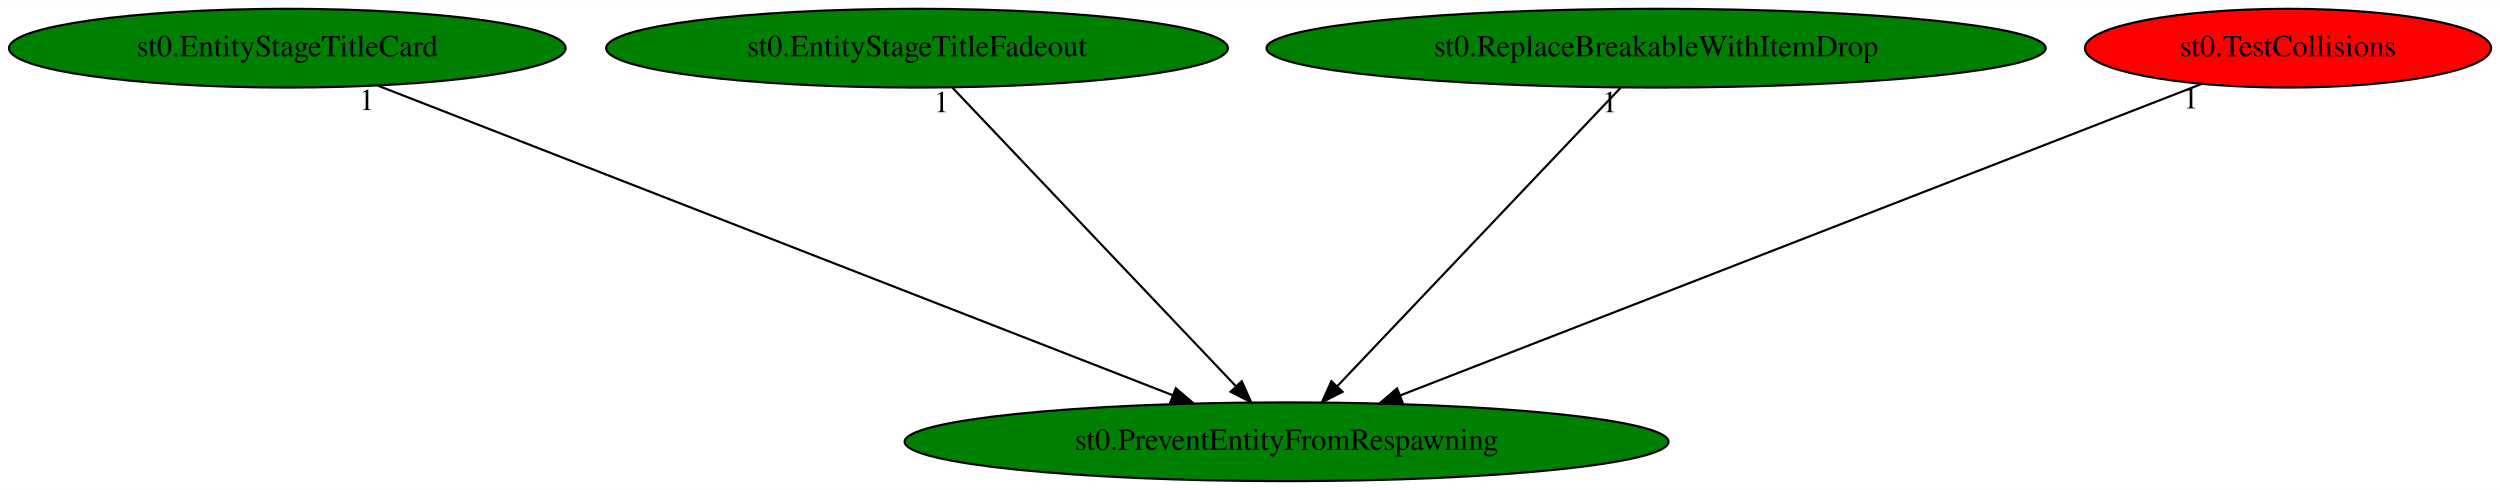
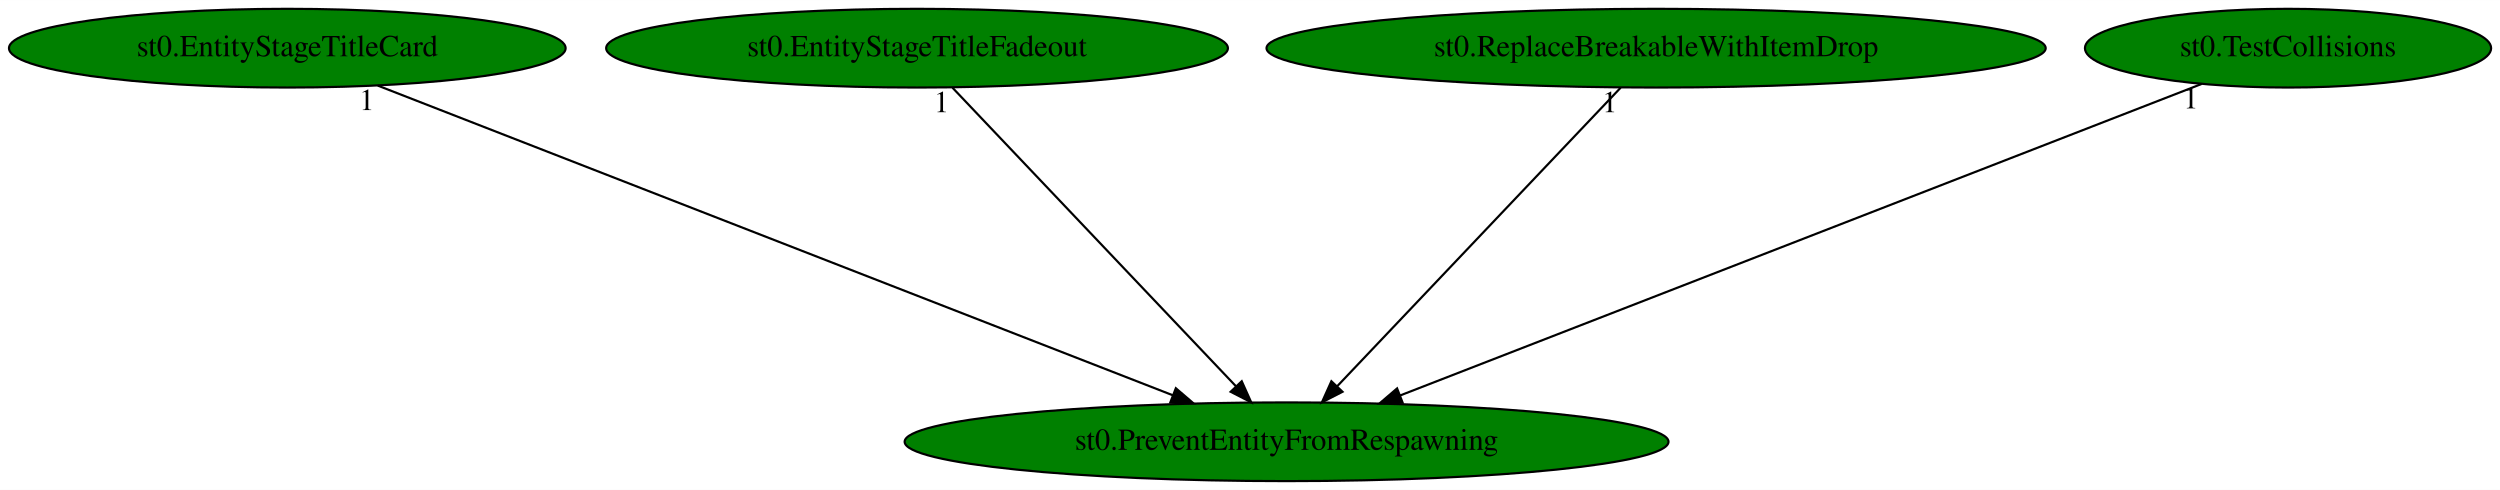
<svg xmlns="http://www.w3.org/2000/svg" xmlns:xlink="http://www.w3.org/1999/xlink" width="1143pt" height="224pt" viewBox="0.00 0.00 1143.33 224.00">
  <g id="graph0" class="graph" transform="scale(1 1) rotate(0) translate(4 220)">
    <polygon fill="white" stroke="transparent" points="-4,4 -4,-220 1139.33,-220 1139.33,4 -4,4" />
    <g id="node1" class="node">
      <ellipse fill="green" stroke="black" cx="584.39" cy="-18" rx="174.67" ry="18" />
      <text text-anchor="middle" x="584.39" y="-14.3" font-family="Times,serif" font-size="14.00">st0.PreventEntityFromRespawning</text>
    </g>
    <g id="node2" class="node">
      <g id="a_node2">
        <a xlink:href="st0.EntityStageTitleCard.svg" xlink:title="st0.EntityStageTitleCard">
          <ellipse fill="green" stroke="black" cx="127.39" cy="-198" rx="127.28" ry="18" />
          <text text-anchor="middle" x="127.39" y="-194.3" font-family="Times,serif" font-size="14.00">st0.EntityStageTitleCard</text>
        </a>
      </g>
    </g>
    <g id="edge1" class="edge">
      <path fill="none" stroke="black" d="M168.75,-180.89C252.25,-148.37 440.8,-74.93 532.44,-39.23" />
      <polygon fill="black" stroke="black" points="533.75,-42.48 541.8,-35.59 531.21,-35.96 533.75,-42.48" />
      <text text-anchor="middle" x="163.75" y="-169.69" font-family="Times,serif" font-size="14.00">1</text>
    </g>
    <g id="node3" class="node">
      <g id="a_node3">
        <a xlink:href="st0.EntityStageTitleFadeout.svg" xlink:title="st0.EntityStageTitleFadeout">
          <ellipse fill="green" stroke="black" cx="415.39" cy="-198" rx="142.17" ry="18" />
          <text text-anchor="middle" x="415.39" y="-194.3" font-family="Times,serif" font-size="14.00">st0.EntityStageTitleFadeout</text>
        </a>
      </g>
    </g>
    <g id="edge2" class="edge">
      <path fill="none" stroke="black" d="M431.59,-179.93C461.75,-148.17 526.57,-79.89 561.3,-43.32" />
      <polygon fill="black" stroke="black" points="563.89,-45.68 568.23,-36.02 558.81,-40.86 563.89,-45.68" />
      <text text-anchor="middle" x="426.59" y="-168.73" font-family="Times,serif" font-size="14.00">1</text>
    </g>
    <g id="node4" class="node">
      <g id="a_node4">
        <a xlink:href="st0.ReplaceBreakableWithItemDrop.svg" xlink:title="st0.ReplaceBreakableWithItemDrop">
          <ellipse fill="green" stroke="black" cx="753.39" cy="-198" rx="178.17" ry="18" />
          <text text-anchor="middle" x="753.39" y="-194.3" font-family="Times,serif" font-size="14.00">st0.ReplaceBreakableWithItemDrop</text>
        </a>
      </g>
    </g>
    <g id="edge3" class="edge">
      <path fill="none" stroke="black" d="M737.18,-179.93C707.03,-148.17 642.2,-79.89 607.47,-43.32" />
      <polygon fill="black" stroke="black" points="609.97,-40.86 600.54,-36.02 604.89,-45.68 609.97,-40.86" />
      <text text-anchor="middle" x="732.18" y="-168.73" font-family="Times,serif" font-size="14.00">1</text>
    </g>
    <g id="node5" class="node">
      <g id="a_node5">
        <a xlink:href="st0.TestCollisions.svg" xlink:title="st0.TestCollisions">
-           <ellipse fill="red" stroke="black" cx="1042.39" cy="-198" rx="92.88" ry="18" />
+           <ellipse fill="green" stroke="black" cx="1042.39" cy="-198" rx="92.88" ry="18" />
          <text text-anchor="middle" x="1042.39" y="-194.3" font-family="Times,serif" font-size="14.00">st0.TestCollisions</text>
        </a>
      </g>
    </g>
    <g id="edge4" class="edge">
      <path fill="none" stroke="black" d="M1002.94,-181.67C920.27,-149.54 728.85,-75.14 636.32,-39.18" />
      <polygon fill="black" stroke="black" points="637.47,-35.87 626.88,-35.51 634.93,-42.4 637.47,-35.87" />
      <text text-anchor="middle" x="997.94" y="-170.47" font-family="Times,serif" font-size="14.00">1</text>
    </g>
  </g>
</svg>
